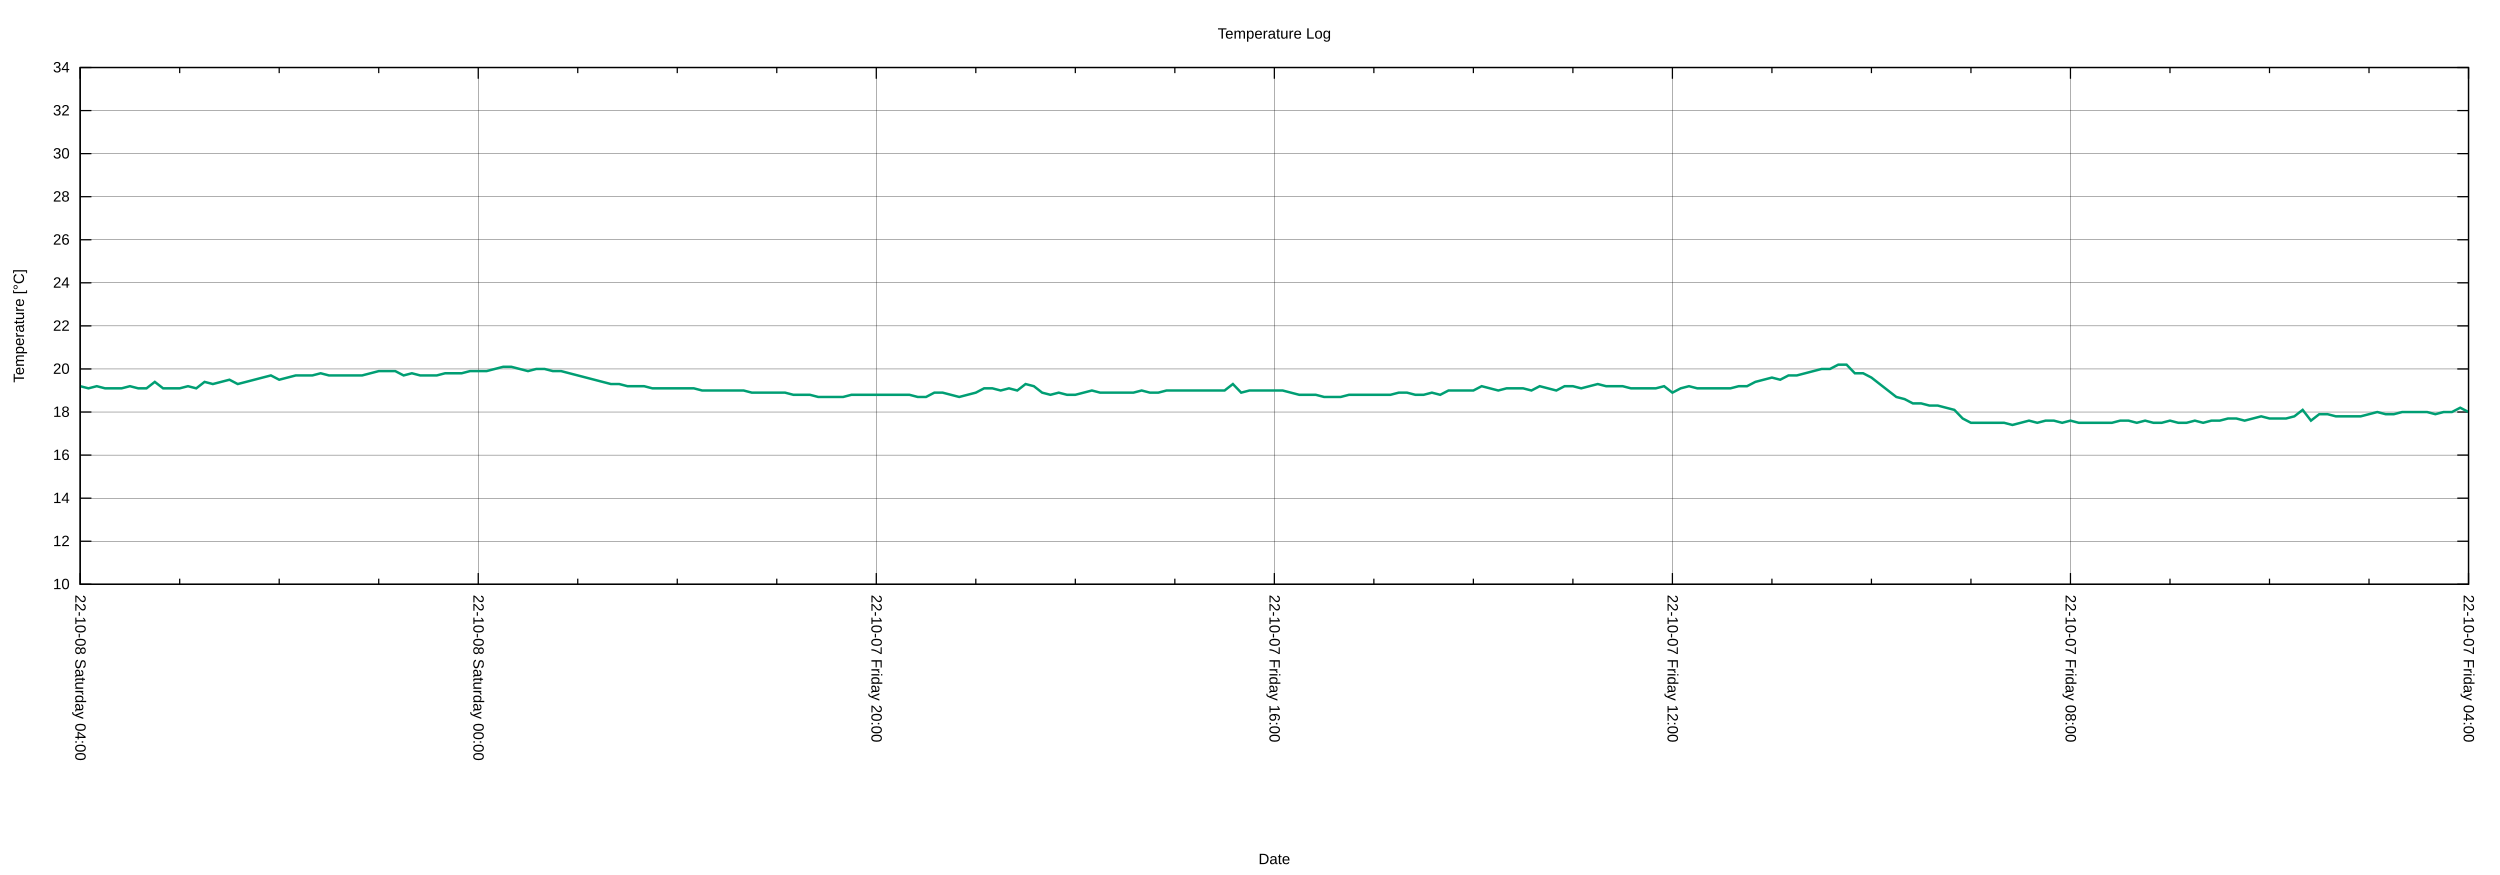
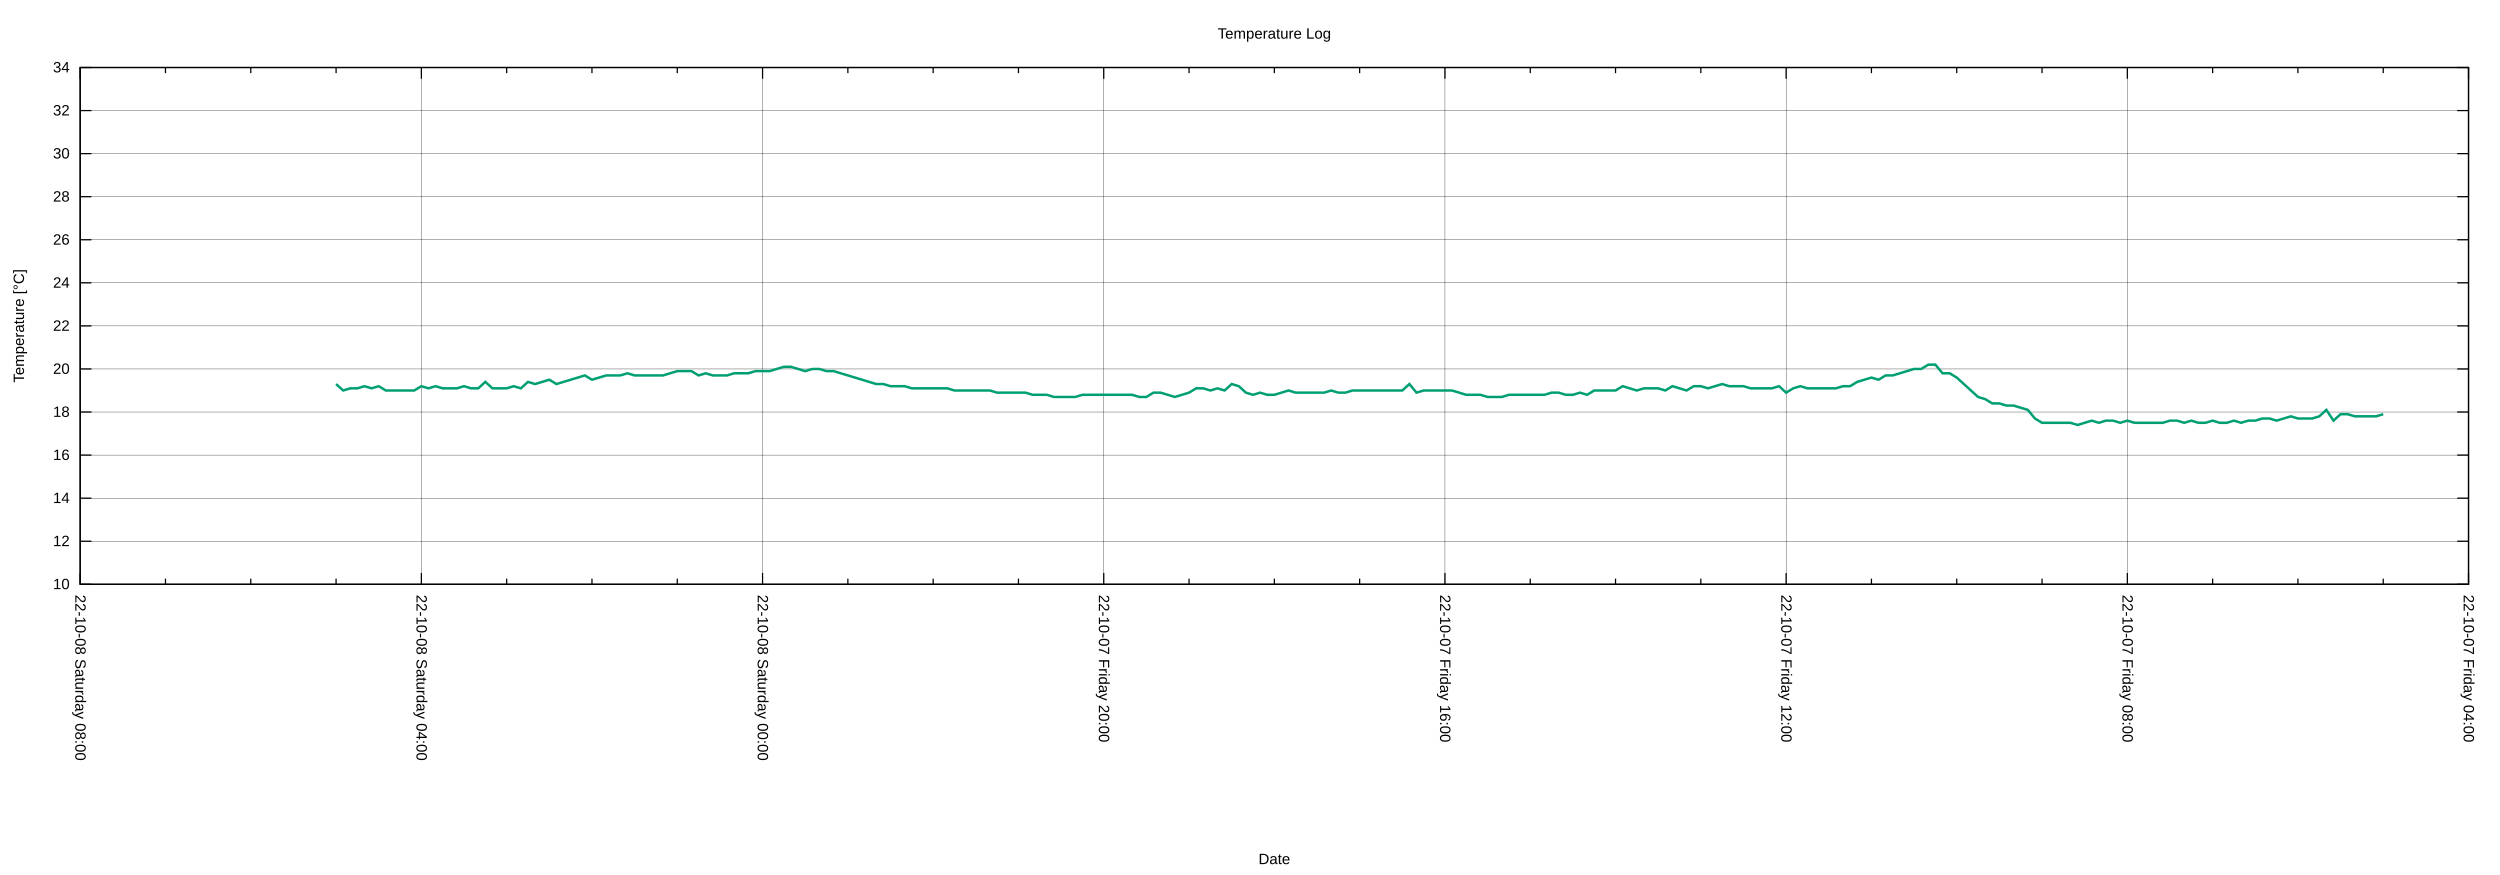
<svg xmlns="http://www.w3.org/2000/svg" xmlns:xlink="http://www.w3.org/1999/xlink" width="2000" height="700" viewBox="0 0 2000 700">
  <g id="gnuplot_canvas">
    <rect x="0" y="0" width="2000" height="700" fill="none" />
    <defs>
      <circle id="gpDot" r="0.5" stroke-width="0.5" stroke="currentColor" />
      <path id="gpPt0" stroke-width="0.222" stroke="currentColor" d="M-1,0 h2 M0,-1 v2" />
      <path id="gpPt1" stroke-width="0.222" stroke="currentColor" d="M-1,-1 L1,1 M1,-1 L-1,1" />
      <path id="gpPt2" stroke-width="0.222" stroke="currentColor" d="M-1,0 L1,0 M0,-1 L0,1 M-1,-1 L1,1 M-1,1 L1,-1" />
      <rect id="gpPt3" stroke-width="0.222" stroke="currentColor" x="-1" y="-1" width="2" height="2" />
      <rect id="gpPt4" stroke-width="0.222" stroke="currentColor" fill="currentColor" x="-1" y="-1" width="2" height="2" />
      <circle id="gpPt5" stroke-width="0.222" stroke="currentColor" cx="0" cy="0" r="1" />
      <use xlink:href="#gpPt5" id="gpPt6" fill="currentColor" stroke="none" />
      <path id="gpPt7" stroke-width="0.222" stroke="currentColor" d="M0,-1.33 L-1.33,0.67 L1.33,0.67 z" />
      <use xlink:href="#gpPt7" id="gpPt8" fill="currentColor" stroke="none" />
      <use xlink:href="#gpPt7" id="gpPt9" stroke="currentColor" transform="rotate(180)" />
      <use xlink:href="#gpPt9" id="gpPt10" fill="currentColor" stroke="none" />
      <use xlink:href="#gpPt3" id="gpPt11" stroke="currentColor" transform="rotate(45)" />
      <use xlink:href="#gpPt11" id="gpPt12" fill="currentColor" stroke="none" />
      <path id="gpPt13" stroke-width="0.222" stroke="currentColor" d="M0,1.330 L1.265,0.411 L0.782,-1.067 L-0.782,-1.076 L-1.265,0.411 z" />
      <use xlink:href="#gpPt13" id="gpPt14" fill="currentColor" stroke="none" />
      <filter id="textbox" filterUnits="objectBoundingBox" x="0" y="0" height="1" width="1">
        <feFlood flood-color="white" flood-opacity="1" result="bgnd" />
        <feComposite in="SourceGraphic" in2="bgnd" operator="atop" />
      </filter>
      <filter id="greybox" filterUnits="objectBoundingBox" x="0" y="0" height="1" width="1">
        <feFlood flood-color="lightgrey" flood-opacity="1" result="grey" />
        <feComposite in="SourceGraphic" in2="grey" operator="atop" />
      </filter>
    </defs>
    <g fill="none" color="white" stroke="currentColor" stroke-width="1.00" stroke-linecap="butt" stroke-linejoin="miter">
</g>
    <g fill="none" color="black" stroke="currentColor" stroke-width="1.00" stroke-linecap="butt" stroke-linejoin="miter">
</g>
    <g fill="none" color="black" stroke="black" stroke-width="0.25" stroke-linecap="butt" stroke-linejoin="miter">
</g>
    <g fill="none" color="black" stroke="currentColor" stroke-width="0.25" stroke-linecap="butt" stroke-linejoin="miter">
      <path stroke="black" class="gridline" d="M64.14,467.43 L1974.82,467.43  " />
    </g>
    <g fill="none" color="black" stroke="black" stroke-width="1.00" stroke-linecap="butt" stroke-linejoin="miter">
</g>
    <g fill="none" color="black" stroke="currentColor" stroke-width="1.00" stroke-linecap="butt" stroke-linejoin="miter">
      <path stroke="black" d="M64.14,467.43 L73.14,467.43 M1974.82,467.43 L1965.82,467.43  " />
      <g transform="translate(55.75,471.33)" stroke="none" fill="black" font-family="Arial" font-size="12.00" text-anchor="end">
        <text>
          <tspan font-family="Arial"> 10</tspan>
        </text>
      </g>
    </g>
    <g fill="none" color="black" stroke="currentColor" stroke-width="1.00" stroke-linecap="butt" stroke-linejoin="miter">
</g>
    <g fill="none" color="black" stroke="black" stroke-width="0.25" stroke-linecap="butt" stroke-linejoin="miter">
</g>
    <g fill="none" color="black" stroke="currentColor" stroke-width="0.25" stroke-linecap="butt" stroke-linejoin="miter">
      <path stroke="black" class="gridline" d="M64.14,432.98 L1974.82,432.98  " />
    </g>
    <g fill="none" color="black" stroke="black" stroke-width="1.00" stroke-linecap="butt" stroke-linejoin="miter">
</g>
    <g fill="none" color="black" stroke="currentColor" stroke-width="1.00" stroke-linecap="butt" stroke-linejoin="miter">
      <path stroke="black" d="M64.14,432.98 L73.14,432.98 M1974.82,432.98 L1965.82,432.98  " />
      <g transform="translate(55.75,436.88)" stroke="none" fill="black" font-family="Arial" font-size="12.00" text-anchor="end">
        <text>
          <tspan font-family="Arial"> 12</tspan>
        </text>
      </g>
    </g>
    <g fill="none" color="black" stroke="currentColor" stroke-width="1.00" stroke-linecap="butt" stroke-linejoin="miter">
</g>
    <g fill="none" color="black" stroke="black" stroke-width="0.25" stroke-linecap="butt" stroke-linejoin="miter">
</g>
    <g fill="none" color="black" stroke="currentColor" stroke-width="0.25" stroke-linecap="butt" stroke-linejoin="miter">
      <path stroke="black" class="gridline" d="M64.14,398.53 L1974.82,398.53  " />
    </g>
    <g fill="none" color="black" stroke="black" stroke-width="1.00" stroke-linecap="butt" stroke-linejoin="miter">
</g>
    <g fill="none" color="black" stroke="currentColor" stroke-width="1.00" stroke-linecap="butt" stroke-linejoin="miter">
      <path stroke="black" d="M64.14,398.53 L73.14,398.53 M1974.82,398.53 L1965.82,398.53  " />
      <g transform="translate(55.75,402.43)" stroke="none" fill="black" font-family="Arial" font-size="12.00" text-anchor="end">
        <text>
          <tspan font-family="Arial"> 14</tspan>
        </text>
      </g>
    </g>
    <g fill="none" color="black" stroke="currentColor" stroke-width="1.00" stroke-linecap="butt" stroke-linejoin="miter">
</g>
    <g fill="none" color="black" stroke="black" stroke-width="0.25" stroke-linecap="butt" stroke-linejoin="miter">
</g>
    <g fill="none" color="black" stroke="currentColor" stroke-width="0.25" stroke-linecap="butt" stroke-linejoin="miter">
      <path stroke="black" class="gridline" d="M64.14,364.07 L1974.82,364.07  " />
    </g>
    <g fill="none" color="black" stroke="black" stroke-width="1.00" stroke-linecap="butt" stroke-linejoin="miter">
</g>
    <g fill="none" color="black" stroke="currentColor" stroke-width="1.00" stroke-linecap="butt" stroke-linejoin="miter">
      <path stroke="black" d="M64.14,364.07 L73.14,364.07 M1974.82,364.07 L1965.82,364.07  " />
      <g transform="translate(55.75,367.97)" stroke="none" fill="black" font-family="Arial" font-size="12.00" text-anchor="end">
        <text>
          <tspan font-family="Arial"> 16</tspan>
        </text>
      </g>
    </g>
    <g fill="none" color="black" stroke="currentColor" stroke-width="1.00" stroke-linecap="butt" stroke-linejoin="miter">
</g>
    <g fill="none" color="black" stroke="black" stroke-width="0.25" stroke-linecap="butt" stroke-linejoin="miter">
</g>
    <g fill="none" color="black" stroke="currentColor" stroke-width="0.25" stroke-linecap="butt" stroke-linejoin="miter">
      <path stroke="black" class="gridline" d="M64.14,329.62 L1974.82,329.62  " />
    </g>
    <g fill="none" color="black" stroke="black" stroke-width="1.00" stroke-linecap="butt" stroke-linejoin="miter">
</g>
    <g fill="none" color="black" stroke="currentColor" stroke-width="1.00" stroke-linecap="butt" stroke-linejoin="miter">
      <path stroke="black" d="M64.14,329.62 L73.14,329.62 M1974.82,329.62 L1965.82,329.62  " />
      <g transform="translate(55.75,333.52)" stroke="none" fill="black" font-family="Arial" font-size="12.00" text-anchor="end">
        <text>
          <tspan font-family="Arial"> 18</tspan>
        </text>
      </g>
    </g>
    <g fill="none" color="black" stroke="currentColor" stroke-width="1.00" stroke-linecap="butt" stroke-linejoin="miter">
</g>
    <g fill="none" color="black" stroke="black" stroke-width="0.25" stroke-linecap="butt" stroke-linejoin="miter">
</g>
    <g fill="none" color="black" stroke="currentColor" stroke-width="0.25" stroke-linecap="butt" stroke-linejoin="miter">
      <path stroke="black" class="gridline" d="M64.14,295.17 L1974.82,295.17  " />
    </g>
    <g fill="none" color="black" stroke="black" stroke-width="1.00" stroke-linecap="butt" stroke-linejoin="miter">
</g>
    <g fill="none" color="black" stroke="currentColor" stroke-width="1.00" stroke-linecap="butt" stroke-linejoin="miter">
      <path stroke="black" d="M64.14,295.17 L73.14,295.17 M1974.82,295.17 L1965.82,295.17  " />
      <g transform="translate(55.75,299.07)" stroke="none" fill="black" font-family="Arial" font-size="12.00" text-anchor="end">
        <text>
          <tspan font-family="Arial"> 20</tspan>
        </text>
      </g>
    </g>
    <g fill="none" color="black" stroke="currentColor" stroke-width="1.00" stroke-linecap="butt" stroke-linejoin="miter">
</g>
    <g fill="none" color="black" stroke="black" stroke-width="0.25" stroke-linecap="butt" stroke-linejoin="miter">
</g>
    <g fill="none" color="black" stroke="currentColor" stroke-width="0.25" stroke-linecap="butt" stroke-linejoin="miter">
      <path stroke="black" class="gridline" d="M64.14,260.72 L1974.82,260.72  " />
    </g>
    <g fill="none" color="black" stroke="black" stroke-width="1.00" stroke-linecap="butt" stroke-linejoin="miter">
</g>
    <g fill="none" color="black" stroke="currentColor" stroke-width="1.00" stroke-linecap="butt" stroke-linejoin="miter">
      <path stroke="black" d="M64.14,260.72 L73.14,260.72 M1974.82,260.72 L1965.82,260.72  " />
      <g transform="translate(55.75,264.62)" stroke="none" fill="black" font-family="Arial" font-size="12.00" text-anchor="end">
        <text>
          <tspan font-family="Arial"> 22</tspan>
        </text>
      </g>
    </g>
    <g fill="none" color="black" stroke="currentColor" stroke-width="1.00" stroke-linecap="butt" stroke-linejoin="miter">
</g>
    <g fill="none" color="black" stroke="black" stroke-width="0.25" stroke-linecap="butt" stroke-linejoin="miter">
</g>
    <g fill="none" color="black" stroke="currentColor" stroke-width="0.25" stroke-linecap="butt" stroke-linejoin="miter">
      <path stroke="black" class="gridline" d="M64.14,226.27 L1974.82,226.27  " />
    </g>
    <g fill="none" color="black" stroke="black" stroke-width="1.00" stroke-linecap="butt" stroke-linejoin="miter">
</g>
    <g fill="none" color="black" stroke="currentColor" stroke-width="1.00" stroke-linecap="butt" stroke-linejoin="miter">
      <path stroke="black" d="M64.14,226.27 L73.14,226.27 M1974.82,226.27 L1965.82,226.27  " />
      <g transform="translate(55.75,230.17)" stroke="none" fill="black" font-family="Arial" font-size="12.00" text-anchor="end">
        <text>
          <tspan font-family="Arial"> 24</tspan>
        </text>
      </g>
    </g>
    <g fill="none" color="black" stroke="currentColor" stroke-width="1.00" stroke-linecap="butt" stroke-linejoin="miter">
</g>
    <g fill="none" color="black" stroke="black" stroke-width="0.25" stroke-linecap="butt" stroke-linejoin="miter">
</g>
    <g fill="none" color="black" stroke="currentColor" stroke-width="0.25" stroke-linecap="butt" stroke-linejoin="miter">
      <path stroke="black" class="gridline" d="M64.14,191.82 L1974.82,191.82  " />
    </g>
    <g fill="none" color="black" stroke="black" stroke-width="1.00" stroke-linecap="butt" stroke-linejoin="miter">
</g>
    <g fill="none" color="black" stroke="currentColor" stroke-width="1.00" stroke-linecap="butt" stroke-linejoin="miter">
      <path stroke="black" d="M64.14,191.82 L73.14,191.82 M1974.82,191.82 L1965.82,191.82  " />
      <g transform="translate(55.75,195.72)" stroke="none" fill="black" font-family="Arial" font-size="12.00" text-anchor="end">
        <text>
          <tspan font-family="Arial"> 26</tspan>
        </text>
      </g>
    </g>
    <g fill="none" color="black" stroke="currentColor" stroke-width="1.00" stroke-linecap="butt" stroke-linejoin="miter">
</g>
    <g fill="none" color="black" stroke="black" stroke-width="0.25" stroke-linecap="butt" stroke-linejoin="miter">
</g>
    <g fill="none" color="black" stroke="currentColor" stroke-width="0.25" stroke-linecap="butt" stroke-linejoin="miter">
      <path stroke="black" class="gridline" d="M64.14,157.36 L1974.82,157.36  " />
    </g>
    <g fill="none" color="black" stroke="black" stroke-width="1.00" stroke-linecap="butt" stroke-linejoin="miter">
</g>
    <g fill="none" color="black" stroke="currentColor" stroke-width="1.00" stroke-linecap="butt" stroke-linejoin="miter">
      <path stroke="black" d="M64.14,157.36 L73.14,157.36 M1974.82,157.36 L1965.82,157.36  " />
      <g transform="translate(55.75,161.26)" stroke="none" fill="black" font-family="Arial" font-size="12.00" text-anchor="end">
        <text>
          <tspan font-family="Arial"> 28</tspan>
        </text>
      </g>
    </g>
    <g fill="none" color="black" stroke="currentColor" stroke-width="1.00" stroke-linecap="butt" stroke-linejoin="miter">
</g>
    <g fill="none" color="black" stroke="black" stroke-width="0.25" stroke-linecap="butt" stroke-linejoin="miter">
</g>
    <g fill="none" color="black" stroke="currentColor" stroke-width="0.25" stroke-linecap="butt" stroke-linejoin="miter">
      <path stroke="black" class="gridline" d="M64.14,122.91 L1974.82,122.91  " />
    </g>
    <g fill="none" color="black" stroke="black" stroke-width="1.00" stroke-linecap="butt" stroke-linejoin="miter">
</g>
    <g fill="none" color="black" stroke="currentColor" stroke-width="1.00" stroke-linecap="butt" stroke-linejoin="miter">
      <path stroke="black" d="M64.14,122.91 L73.14,122.91 M1974.82,122.91 L1965.82,122.91  " />
      <g transform="translate(55.75,126.81)" stroke="none" fill="black" font-family="Arial" font-size="12.00" text-anchor="end">
        <text>
          <tspan font-family="Arial"> 30</tspan>
        </text>
      </g>
    </g>
    <g fill="none" color="black" stroke="currentColor" stroke-width="1.00" stroke-linecap="butt" stroke-linejoin="miter">
</g>
    <g fill="none" color="black" stroke="black" stroke-width="0.25" stroke-linecap="butt" stroke-linejoin="miter">
</g>
    <g fill="none" color="black" stroke="currentColor" stroke-width="0.25" stroke-linecap="butt" stroke-linejoin="miter">
      <path stroke="black" class="gridline" d="M64.14,88.46 L1974.82,88.46  " />
    </g>
    <g fill="none" color="black" stroke="black" stroke-width="1.00" stroke-linecap="butt" stroke-linejoin="miter">
</g>
    <g fill="none" color="black" stroke="currentColor" stroke-width="1.00" stroke-linecap="butt" stroke-linejoin="miter">
      <path stroke="black" d="M64.14,88.46 L73.14,88.46 M1974.82,88.46 L1965.82,88.46  " />
      <g transform="translate(55.75,92.36)" stroke="none" fill="black" font-family="Arial" font-size="12.00" text-anchor="end">
        <text>
          <tspan font-family="Arial"> 32</tspan>
        </text>
      </g>
    </g>
    <g fill="none" color="black" stroke="currentColor" stroke-width="1.00" stroke-linecap="butt" stroke-linejoin="miter">
</g>
    <g fill="none" color="black" stroke="black" stroke-width="0.25" stroke-linecap="butt" stroke-linejoin="miter">
</g>
    <g fill="none" color="black" stroke="currentColor" stroke-width="0.25" stroke-linecap="butt" stroke-linejoin="miter">
      <path stroke="black" class="gridline" d="M64.14,54.01 L1974.82,54.01  " />
    </g>
    <g fill="none" color="black" stroke="black" stroke-width="1.00" stroke-linecap="butt" stroke-linejoin="miter">
</g>
    <g fill="none" color="black" stroke="currentColor" stroke-width="1.00" stroke-linecap="butt" stroke-linejoin="miter">
      <path stroke="black" d="M64.14,54.01 L73.14,54.01 M1974.82,54.01 L1965.82,54.01  " />
      <g transform="translate(55.75,57.91)" stroke="none" fill="black" font-family="Arial" font-size="12.00" text-anchor="end">
        <text>
          <tspan font-family="Arial"> 34</tspan>
        </text>
      </g>
    </g>
    <g fill="none" color="black" stroke="currentColor" stroke-width="1.00" stroke-linecap="butt" stroke-linejoin="miter">
</g>
    <g fill="none" color="black" stroke="black" stroke-width="0.25" stroke-linecap="butt" stroke-linejoin="miter">
</g>
    <g fill="none" color="black" stroke="currentColor" stroke-width="0.25" stroke-linecap="butt" stroke-linejoin="miter">
      <path stroke="black" class="gridline" d="M1974.82,467.43 L1974.82,54.01  " />
    </g>
    <g fill="none" color="black" stroke="black" stroke-width="1.00" stroke-linecap="butt" stroke-linejoin="miter">
</g>
    <g fill="none" color="black" stroke="currentColor" stroke-width="1.00" stroke-linecap="butt" stroke-linejoin="miter">
      <path stroke="black" d="M1974.82,467.43 L1974.82,458.43 M1974.82,54.01 L1974.82,63.01  " />
      <g transform="translate(1970.92,475.82) rotate(90)" stroke="none" fill="black" font-family="Arial" font-size="12.00" text-anchor="start">
        <text>
          <tspan font-family="Arial">22-10-07 Friday 04:00</tspan>
        </text>
      </g>
    </g>
    <g fill="none" color="black" stroke="currentColor" stroke-width="1.00" stroke-linecap="butt" stroke-linejoin="miter">
-       <path stroke="black" d="M1895.21,467.43 L1895.21,462.93 M1895.21,54.01 L1895.21,58.51 M1815.60,467.43 L1815.60,462.93 M1815.60,54.01 L1815.60,58.51   M1735.99,467.43 L1735.99,462.93 M1735.99,54.01 L1735.99,58.51  " />
-     </g>
-     <g fill="none" color="black" stroke="black" stroke-width="0.25" stroke-linecap="butt" stroke-linejoin="miter">
- </g>
-     <g fill="none" color="black" stroke="currentColor" stroke-width="0.25" stroke-linecap="butt" stroke-linejoin="miter">
-       <path stroke="black" class="gridline" d="M1656.37,467.43 L1656.37,54.01  " />
-     </g>
-     <g fill="none" color="black" stroke="black" stroke-width="1.00" stroke-linecap="butt" stroke-linejoin="miter">
- </g>
-     <g fill="none" color="black" stroke="currentColor" stroke-width="1.00" stroke-linecap="butt" stroke-linejoin="miter">
-       <path stroke="black" d="M1656.37,467.43 L1656.37,458.43 M1656.37,54.01 L1656.37,63.01  " />
-       <g transform="translate(1652.47,475.82) rotate(90)" stroke="none" fill="black" font-family="Arial" font-size="12.00" text-anchor="start">
+       <path stroke="black" d="M1906.58,467.43 L1906.58,462.93 M1906.58,54.01 L1906.58,58.51 M1838.34,467.43 L1838.34,462.93 M1838.34,54.01 L1838.34,58.51   M1770.10,467.43 L1770.10,462.93 M1770.10,54.01 L1770.10,58.51  " />
+     </g>
+     <g fill="none" color="black" stroke="black" stroke-width="0.25" stroke-linecap="butt" stroke-linejoin="miter">
+ </g>
+     <g fill="none" color="black" stroke="currentColor" stroke-width="0.25" stroke-linecap="butt" stroke-linejoin="miter">
+       <path stroke="black" class="gridline" d="M1701.87,467.43 L1701.87,54.01  " />
+     </g>
+     <g fill="none" color="black" stroke="black" stroke-width="1.00" stroke-linecap="butt" stroke-linejoin="miter">
+ </g>
+     <g fill="none" color="black" stroke="currentColor" stroke-width="1.00" stroke-linecap="butt" stroke-linejoin="miter">
+       <path stroke="black" d="M1701.87,467.43 L1701.87,458.43 M1701.87,54.01 L1701.87,63.01  " />
+       <g transform="translate(1697.97,475.82) rotate(90)" stroke="none" fill="black" font-family="Arial" font-size="12.00" text-anchor="start">
        <text>
          <tspan font-family="Arial">22-10-07 Friday 08:00</tspan>
        </text>
      </g>
    </g>
    <g fill="none" color="black" stroke="currentColor" stroke-width="1.00" stroke-linecap="butt" stroke-linejoin="miter">
-       <path stroke="black" d="M1576.76,467.43 L1576.76,462.93 M1576.76,54.01 L1576.76,58.51 M1497.15,467.43 L1497.15,462.93 M1497.15,54.01 L1497.15,58.51   M1417.54,467.43 L1417.54,462.93 M1417.54,54.01 L1417.54,58.51  " />
-     </g>
-     <g fill="none" color="black" stroke="black" stroke-width="0.25" stroke-linecap="butt" stroke-linejoin="miter">
- </g>
-     <g fill="none" color="black" stroke="currentColor" stroke-width="0.25" stroke-linecap="butt" stroke-linejoin="miter">
-       <path stroke="black" class="gridline" d="M1337.93,467.43 L1337.93,54.01  " />
-     </g>
-     <g fill="none" color="black" stroke="black" stroke-width="1.00" stroke-linecap="butt" stroke-linejoin="miter">
- </g>
-     <g fill="none" color="black" stroke="currentColor" stroke-width="1.00" stroke-linecap="butt" stroke-linejoin="miter">
-       <path stroke="black" d="M1337.93,467.43 L1337.93,458.43 M1337.93,54.01 L1337.93,63.01  " />
-       <g transform="translate(1334.03,475.82) rotate(90)" stroke="none" fill="black" font-family="Arial" font-size="12.00" text-anchor="start">
+       <path stroke="black" d="M1633.63,467.43 L1633.63,462.93 M1633.63,54.01 L1633.63,58.51 M1565.39,467.43 L1565.39,462.93 M1565.39,54.01 L1565.39,58.51   M1497.15,467.43 L1497.15,462.93 M1497.15,54.01 L1497.15,58.51  " />
+     </g>
+     <g fill="none" color="black" stroke="black" stroke-width="0.25" stroke-linecap="butt" stroke-linejoin="miter">
+ </g>
+     <g fill="none" color="black" stroke="currentColor" stroke-width="0.25" stroke-linecap="butt" stroke-linejoin="miter">
+       <path stroke="black" class="gridline" d="M1428.91,467.43 L1428.91,54.01  " />
+     </g>
+     <g fill="none" color="black" stroke="black" stroke-width="1.00" stroke-linecap="butt" stroke-linejoin="miter">
+ </g>
+     <g fill="none" color="black" stroke="currentColor" stroke-width="1.00" stroke-linecap="butt" stroke-linejoin="miter">
+       <path stroke="black" d="M1428.91,467.43 L1428.91,458.43 M1428.91,54.01 L1428.91,63.01  " />
+       <g transform="translate(1425.01,475.82) rotate(90)" stroke="none" fill="black" font-family="Arial" font-size="12.00" text-anchor="start">
        <text>
          <tspan font-family="Arial">22-10-07 Friday 12:00</tspan>
        </text>
      </g>
    </g>
    <g fill="none" color="black" stroke="currentColor" stroke-width="1.00" stroke-linecap="butt" stroke-linejoin="miter">
-       <path stroke="black" d="M1258.32,467.43 L1258.32,462.93 M1258.32,54.01 L1258.32,58.51 M1178.70,467.43 L1178.70,462.93 M1178.70,54.01 L1178.70,58.51   M1099.09,467.43 L1099.09,462.93 M1099.09,54.01 L1099.09,58.51  " />
-     </g>
-     <g fill="none" color="black" stroke="black" stroke-width="0.25" stroke-linecap="butt" stroke-linejoin="miter">
- </g>
-     <g fill="none" color="black" stroke="currentColor" stroke-width="0.25" stroke-linecap="butt" stroke-linejoin="miter">
-       <path stroke="black" class="gridline" d="M1019.48,467.43 L1019.48,54.01  " />
-     </g>
-     <g fill="none" color="black" stroke="black" stroke-width="1.00" stroke-linecap="butt" stroke-linejoin="miter">
- </g>
-     <g fill="none" color="black" stroke="currentColor" stroke-width="1.00" stroke-linecap="butt" stroke-linejoin="miter">
-       <path stroke="black" d="M1019.48,467.43 L1019.48,458.43 M1019.48,54.01 L1019.48,63.01  " />
-       <g transform="translate(1015.58,475.82) rotate(90)" stroke="none" fill="black" font-family="Arial" font-size="12.00" text-anchor="start">
+       <path stroke="black" d="M1360.67,467.43 L1360.67,462.93 M1360.67,54.01 L1360.67,58.51 M1292.43,467.43 L1292.43,462.93 M1292.43,54.01 L1292.43,58.51   M1224.20,467.43 L1224.20,462.93 M1224.20,54.01 L1224.20,58.51  " />
+     </g>
+     <g fill="none" color="black" stroke="black" stroke-width="0.25" stroke-linecap="butt" stroke-linejoin="miter">
+ </g>
+     <g fill="none" color="black" stroke="currentColor" stroke-width="0.25" stroke-linecap="butt" stroke-linejoin="miter">
+       <path stroke="black" class="gridline" d="M1155.96,467.43 L1155.96,54.01  " />
+     </g>
+     <g fill="none" color="black" stroke="black" stroke-width="1.00" stroke-linecap="butt" stroke-linejoin="miter">
+ </g>
+     <g fill="none" color="black" stroke="currentColor" stroke-width="1.00" stroke-linecap="butt" stroke-linejoin="miter">
+       <path stroke="black" d="M1155.96,467.43 L1155.96,458.43 M1155.96,54.01 L1155.96,63.01  " />
+       <g transform="translate(1152.06,475.82) rotate(90)" stroke="none" fill="black" font-family="Arial" font-size="12.00" text-anchor="start">
        <text>
          <tspan font-family="Arial">22-10-07 Friday 16:00</tspan>
        </text>
      </g>
    </g>
    <g fill="none" color="black" stroke="currentColor" stroke-width="1.00" stroke-linecap="butt" stroke-linejoin="miter">
-       <path stroke="black" d="M939.87,467.43 L939.87,462.93 M939.87,54.01 L939.87,58.51 M860.26,467.43 L860.26,462.93 M860.26,54.01 L860.26,58.51   M780.65,467.43 L780.65,462.93 M780.65,54.01 L780.65,58.51  " />
-     </g>
-     <g fill="none" color="black" stroke="black" stroke-width="0.25" stroke-linecap="butt" stroke-linejoin="miter">
- </g>
-     <g fill="none" color="black" stroke="currentColor" stroke-width="0.25" stroke-linecap="butt" stroke-linejoin="miter">
-       <path stroke="black" class="gridline" d="M701.03,467.43 L701.03,54.01  " />
-     </g>
-     <g fill="none" color="black" stroke="black" stroke-width="1.00" stroke-linecap="butt" stroke-linejoin="miter">
- </g>
-     <g fill="none" color="black" stroke="currentColor" stroke-width="1.00" stroke-linecap="butt" stroke-linejoin="miter">
-       <path stroke="black" d="M701.03,467.43 L701.03,458.43 M701.03,54.01 L701.03,63.01  " />
-       <g transform="translate(697.13,475.82) rotate(90)" stroke="none" fill="black" font-family="Arial" font-size="12.00" text-anchor="start">
+       <path stroke="black" d="M1087.72,467.43 L1087.72,462.93 M1087.72,54.01 L1087.72,58.51 M1019.48,467.43 L1019.48,462.93 M1019.48,54.01 L1019.48,58.51   M951.24,467.43 L951.24,462.93 M951.24,54.01 L951.24,58.51  " />
+     </g>
+     <g fill="none" color="black" stroke="black" stroke-width="0.25" stroke-linecap="butt" stroke-linejoin="miter">
+ </g>
+     <g fill="none" color="black" stroke="currentColor" stroke-width="0.25" stroke-linecap="butt" stroke-linejoin="miter">
+       <path stroke="black" class="gridline" d="M883.00,467.43 L883.00,54.01  " />
+     </g>
+     <g fill="none" color="black" stroke="black" stroke-width="1.00" stroke-linecap="butt" stroke-linejoin="miter">
+ </g>
+     <g fill="none" color="black" stroke="currentColor" stroke-width="1.00" stroke-linecap="butt" stroke-linejoin="miter">
+       <path stroke="black" d="M883.00,467.43 L883.00,458.43 M883.00,54.01 L883.00,63.01  " />
+       <g transform="translate(879.10,475.82) rotate(90)" stroke="none" fill="black" font-family="Arial" font-size="12.00" text-anchor="start">
        <text>
          <tspan font-family="Arial">22-10-07 Friday 20:00</tspan>
        </text>
      </g>
    </g>
    <g fill="none" color="black" stroke="currentColor" stroke-width="1.00" stroke-linecap="butt" stroke-linejoin="miter">
-       <path stroke="black" d="M621.42,467.43 L621.42,462.93 M621.42,54.01 L621.42,58.51 M541.81,467.43 L541.81,462.93 M541.81,54.01 L541.81,58.51   M462.20,467.43 L462.20,462.93 M462.20,54.01 L462.20,58.51  " />
-     </g>
-     <g fill="none" color="black" stroke="black" stroke-width="0.25" stroke-linecap="butt" stroke-linejoin="miter">
- </g>
-     <g fill="none" color="black" stroke="currentColor" stroke-width="0.25" stroke-linecap="butt" stroke-linejoin="miter">
-       <path stroke="black" class="gridline" d="M382.59,467.43 L382.59,54.01  " />
-     </g>
-     <g fill="none" color="black" stroke="black" stroke-width="1.00" stroke-linecap="butt" stroke-linejoin="miter">
- </g>
-     <g fill="none" color="black" stroke="currentColor" stroke-width="1.00" stroke-linecap="butt" stroke-linejoin="miter">
-       <path stroke="black" d="M382.59,467.43 L382.59,458.43 M382.59,54.01 L382.59,63.01  " />
-       <g transform="translate(378.69,475.82) rotate(90)" stroke="none" fill="black" font-family="Arial" font-size="12.00" text-anchor="start">
+       <path stroke="black" d="M814.76,467.43 L814.76,462.93 M814.76,54.01 L814.76,58.51 M746.53,467.43 L746.53,462.93 M746.53,54.01 L746.53,58.51   M678.29,467.43 L678.29,462.93 M678.29,54.01 L678.29,58.51  " />
+     </g>
+     <g fill="none" color="black" stroke="black" stroke-width="0.25" stroke-linecap="butt" stroke-linejoin="miter">
+ </g>
+     <g fill="none" color="black" stroke="currentColor" stroke-width="0.25" stroke-linecap="butt" stroke-linejoin="miter">
+       <path stroke="black" class="gridline" d="M610.05,467.43 L610.05,54.01  " />
+     </g>
+     <g fill="none" color="black" stroke="black" stroke-width="1.00" stroke-linecap="butt" stroke-linejoin="miter">
+ </g>
+     <g fill="none" color="black" stroke="currentColor" stroke-width="1.00" stroke-linecap="butt" stroke-linejoin="miter">
+       <path stroke="black" d="M610.05,467.43 L610.05,458.43 M610.05,54.01 L610.05,63.01  " />
+       <g transform="translate(606.15,475.82) rotate(90)" stroke="none" fill="black" font-family="Arial" font-size="12.00" text-anchor="start">
        <text>
          <tspan font-family="Arial">22-10-08 Saturday 00:00</tspan>
        </text>
      </g>
    </g>
    <g fill="none" color="black" stroke="currentColor" stroke-width="1.00" stroke-linecap="butt" stroke-linejoin="miter">
-       <path stroke="black" d="M302.98,467.43 L302.98,462.93 M302.98,54.01 L302.98,58.51 M223.36,467.43 L223.36,462.93 M223.36,54.01 L223.36,58.51   M143.75,467.43 L143.75,462.93 M143.75,54.01 L143.75,58.51  " />
+       <path stroke="black" d="M541.81,467.43 L541.81,462.93 M541.81,54.01 L541.81,58.51 M473.57,467.43 L473.57,462.93 M473.57,54.01 L473.57,58.51   M405.33,467.43 L405.33,462.93 M405.33,54.01 L405.33,58.51  " />
+     </g>
+     <g fill="none" color="black" stroke="black" stroke-width="0.25" stroke-linecap="butt" stroke-linejoin="miter">
+ </g>
+     <g fill="none" color="black" stroke="currentColor" stroke-width="0.25" stroke-linecap="butt" stroke-linejoin="miter">
+       <path stroke="black" class="gridline" d="M337.09,467.43 L337.09,54.01  " />
+     </g>
+     <g fill="none" color="black" stroke="black" stroke-width="1.00" stroke-linecap="butt" stroke-linejoin="miter">
+ </g>
+     <g fill="none" color="black" stroke="currentColor" stroke-width="1.00" stroke-linecap="butt" stroke-linejoin="miter">
+       <path stroke="black" d="M337.09,467.43 L337.09,458.43 M337.09,54.01 L337.09,63.01  " />
+       <g transform="translate(333.19,475.82) rotate(90)" stroke="none" fill="black" font-family="Arial" font-size="12.00" text-anchor="start">
+         <text>
+           <tspan font-family="Arial">22-10-08 Saturday 04:00</tspan>
+         </text>
+       </g>
+     </g>
+     <g fill="none" color="black" stroke="currentColor" stroke-width="1.00" stroke-linecap="butt" stroke-linejoin="miter">
+       <path stroke="black" d="M268.86,467.43 L268.86,462.93 M268.86,54.01 L268.86,58.51 M200.62,467.43 L200.62,462.93 M200.62,54.01 L200.62,58.51   M132.38,467.43 L132.38,462.93 M132.38,54.01 L132.38,58.51  " />
    </g>
    <g fill="none" color="black" stroke="black" stroke-width="0.25" stroke-linecap="butt" stroke-linejoin="miter">
</g>
    <g fill="none" color="black" stroke="currentColor" stroke-width="0.25" stroke-linecap="butt" stroke-linejoin="miter">
      <path stroke="black" class="gridline" d="M64.14,467.43 L64.14,54.01  " />
    </g>
    <g fill="none" color="black" stroke="black" stroke-width="1.00" stroke-linecap="butt" stroke-linejoin="miter">
</g>
    <g fill="none" color="black" stroke="currentColor" stroke-width="1.00" stroke-linecap="butt" stroke-linejoin="miter">
      <path stroke="black" d="M64.14,467.43 L64.14,458.43 M64.14,54.01 L64.14,63.01  " />
      <g transform="translate(60.24,475.82) rotate(90)" stroke="none" fill="black" font-family="Arial" font-size="12.00" text-anchor="start">
        <text>
-           <tspan font-family="Arial">22-10-08 Saturday 04:00</tspan>
+           <tspan font-family="Arial">22-10-08 Saturday 08:00</tspan>
        </text>
      </g>
    </g>
    <g fill="none" color="black" stroke="currentColor" stroke-width="1.00" stroke-linecap="butt" stroke-linejoin="miter">
</g>
    <g fill="none" color="black" stroke="currentColor" stroke-width="1.00" stroke-linecap="butt" stroke-linejoin="miter">
      <path stroke="black" d="M64.14,54.01 L64.14,467.43 L1974.82,467.43 L1974.82,54.01 L64.14,54.01 Z  " />
    </g>
    <g fill="none" color="black" stroke="currentColor" stroke-width="1.00" stroke-linecap="butt" stroke-linejoin="miter">
      <g transform="translate(19.18,260.72) rotate(270)" stroke="none" fill="black" font-family="Arial" font-size="12.00" text-anchor="middle">
        <text>
          <tspan font-family="Arial">Temperature [°C]</tspan>
        </text>
      </g>
    </g>
    <g fill="none" color="black" stroke="currentColor" stroke-width="1.00" stroke-linecap="butt" stroke-linejoin="miter">
      <g transform="translate(1019.48,691.30)" stroke="none" fill="black" font-family="Arial" font-size="12.00" text-anchor="middle">
        <text>
          <tspan font-family="Arial">Date</tspan>
        </text>
      </g>
    </g>
    <g fill="none" color="black" stroke="currentColor" stroke-width="1.00" stroke-linecap="butt" stroke-linejoin="miter">
</g>
    <g id="gnuplot_plot_1">
      <g fill="none" color="white" stroke="currentColor" stroke-width="2.00" stroke-linecap="butt" stroke-linejoin="miter">
</g>
      <g fill="none" color="black" stroke="currentColor" stroke-width="2.00" stroke-linecap="butt" stroke-linejoin="miter">
-         <path stroke="rgb(  0, 158, 115)" d="M64.14,308.95 L70.77,310.67 L77.41,308.95 L84.04,310.67 L90.68,310.67 L97.31,310.67 L103.95,308.95 L110.58,310.67   L117.21,310.67 L123.85,305.51 L130.48,310.67 L137.12,310.67 L143.75,310.67 L150.39,308.95 L157.02,310.67 L163.65,305.51   L170.29,307.23 L176.92,305.51 L183.56,303.78 L190.19,307.23 L196.83,305.51 L203.46,303.78 L210.09,302.06 L216.73,300.34   L223.36,303.78 L230.00,302.06 L236.63,300.34 L243.27,300.34 L249.90,300.34 L256.53,298.62 L263.17,300.34 L269.80,300.34   L276.44,300.34 L283.07,300.34 L289.71,300.34 L296.34,298.62 L302.98,296.89 L309.61,296.89 L316.24,296.89 L322.88,300.34   L329.51,298.62 L336.15,300.34 L342.78,300.34 L349.42,300.34 L356.05,298.62 L362.68,298.62 L369.32,298.62 L375.95,296.89   L382.59,296.89 L389.22,296.89 L395.86,295.17 L402.49,293.45 L409.12,293.45 L415.76,295.17 L422.39,296.89 L429.03,295.17   L435.66,295.17 L442.30,296.89 L448.93,296.89 L455.56,298.62 L462.20,300.34 L468.83,302.06 L475.47,303.78 L482.10,305.51   L488.74,307.23 L495.37,307.23 L502.00,308.95 L508.64,308.95 L515.27,308.95 L521.91,310.67 L528.54,310.67 L535.18,310.67   L541.81,310.67 L548.44,310.67 L555.08,310.67 L561.71,312.40 L568.35,312.40 L574.98,312.40 L581.62,312.40 L588.25,312.40   L594.88,312.40 L601.52,314.12 L608.15,314.12 L614.79,314.12 L621.42,314.12 L628.06,314.12 L634.69,315.84 L641.32,315.84   L647.96,315.84 L654.59,317.57 L661.23,317.57 L667.86,317.57 L674.50,317.57 L681.13,315.84 L687.76,315.84 L694.40,315.84   L701.03,315.84 L707.67,315.84 L714.30,315.84 L720.94,315.84 L727.57,315.84 L734.20,317.57 L740.84,317.57 L747.47,314.12   L754.11,314.12 L760.74,315.84 L767.38,317.57 L774.01,315.84 L780.65,314.12 L787.28,310.67 L793.91,310.67 L800.55,312.40   L807.18,310.67 L813.82,312.40 L820.45,307.23 L827.09,308.95 L833.72,314.12 L840.35,315.84 L846.99,314.12 L853.62,315.84   L860.26,315.84 L866.89,314.12 L873.53,312.40 L880.16,314.12 L886.79,314.12 L893.43,314.12 L900.06,314.12 L906.70,314.12   L913.33,312.40 L919.97,314.12 L926.60,314.12 L933.23,312.40 L939.87,312.40 L946.50,312.40 L953.14,312.40 L959.77,312.40   L966.41,312.40 L973.04,312.40 L979.67,312.40 L986.31,307.23 L992.94,314.12 L999.58,312.40 L1006.21,312.40 L1012.85,312.40   L1019.48,312.40 L1026.11,312.40 L1032.75,314.12 L1039.38,315.84 L1046.02,315.84 L1052.65,315.84 L1059.29,317.57 L1065.92,317.57   L1072.55,317.57 L1079.19,315.84 L1085.82,315.84 L1092.46,315.84 L1099.09,315.84 L1105.73,315.84 L1112.36,315.84 L1118.99,314.12   L1125.63,314.12 L1132.26,315.84 L1138.90,315.84 L1145.53,314.12 L1152.17,315.84 L1158.80,312.40 L1165.43,312.40 L1172.07,312.40   L1178.70,312.40 L1185.34,308.95 L1191.97,310.67 L1198.61,312.40 L1205.24,310.67 L1211.87,310.67 L1218.51,310.67 L1225.14,312.40   L1231.78,308.95 L1238.41,310.67 L1245.05,312.40 L1251.68,308.95 L1258.32,308.95 L1264.95,310.67 L1271.58,308.95 L1278.22,307.23   L1284.85,308.95 L1291.49,308.95 L1298.12,308.95 L1304.76,310.67 L1311.39,310.67 L1318.02,310.67 L1324.66,310.67 L1331.29,308.95   L1337.93,314.12 L1344.56,310.67 L1351.20,308.95 L1357.83,310.67 L1364.46,310.67 L1371.10,310.67 L1377.73,310.67 L1384.37,310.67   L1391.00,308.95 L1397.64,308.95 L1404.27,305.51 L1410.90,303.78 L1417.54,302.06 L1424.17,303.78 L1430.81,300.34 L1437.44,300.34   L1444.08,298.62 L1450.71,296.89 L1457.34,295.17 L1463.98,295.17 L1470.61,291.73 L1477.25,291.73 L1483.88,298.62 L1490.52,298.62   L1497.15,302.06 L1503.78,307.23 L1510.42,312.40 L1517.05,317.57 L1523.69,319.29 L1530.32,322.73 L1536.96,322.73 L1543.59,324.46   L1550.22,324.46 L1556.86,326.18 L1563.49,327.90 L1570.13,334.79 L1576.76,338.24 L1583.40,338.24 L1590.03,338.24 L1596.66,338.24   L1603.30,338.24 L1609.93,339.96 L1616.57,338.24 L1623.20,336.51 L1629.84,338.24 L1636.47,336.51 L1643.10,336.51 L1649.74,338.24   L1656.37,336.51 L1663.01,338.24 L1669.64,338.24 L1676.28,338.24 L1682.91,338.24 L1689.54,338.24 L1696.18,336.51 L1702.81,336.51   L1709.45,338.24 L1716.08,336.51 L1722.72,338.24 L1729.35,338.24 L1735.99,336.51 L1742.62,338.24 L1749.25,338.24 L1755.89,336.51   L1762.52,338.24 L1769.16,336.51 L1775.79,336.51 L1782.43,334.79 L1789.06,334.79 L1795.69,336.51 L1802.33,334.79 L1808.96,333.07   L1815.60,334.79 L1822.23,334.79 L1828.87,334.79 L1835.50,333.07 L1842.13,327.90 L1848.77,336.51 L1855.40,331.35 L1862.04,331.35   L1868.67,333.07 L1875.31,333.07 L1881.94,333.07 L1888.57,333.07 L1895.21,331.35 L1901.84,329.62 L1908.48,331.35 L1915.11,331.35   L1921.75,329.62 L1928.38,329.62 L1935.01,329.62 L1941.65,329.62 L1948.28,331.35 L1954.92,329.62 L1961.55,329.62 L1968.19,326.18   L1974.82,329.62  " />
+         <path stroke="rgb(  0, 158, 115)" d="M268.86,307.23 L274.54,312.40 L280.23,310.67 L285.92,310.67 L291.60,308.95 L297.29,310.67 L302.98,308.95 L308.66,312.40   L314.35,312.40 L320.03,312.40 L325.72,312.40 L331.41,312.40 L337.09,308.95 L342.78,310.67 L348.47,308.95 L354.15,310.67   L359.84,310.67 L365.53,310.67 L371.21,308.95 L376.90,310.67 L382.59,310.67 L388.27,305.51 L393.96,310.67 L399.65,310.67   L405.33,310.67 L411.02,308.95 L416.71,310.67 L422.39,305.51 L428.08,307.23 L433.77,305.51 L439.45,303.78 L445.14,307.23   L450.83,305.51 L456.51,303.78 L462.20,302.06 L467.88,300.34 L473.57,303.78 L479.26,302.06 L484.94,300.34 L490.63,300.34   L496.32,300.34 L502.00,298.62 L507.69,300.34 L513.38,300.34 L519.06,300.34 L524.75,300.34 L530.44,300.34 L536.12,298.62   L541.81,296.89 L547.50,296.89 L553.18,296.89 L558.87,300.34 L564.56,298.62 L570.24,300.34 L575.93,300.34 L581.62,300.34   L587.30,298.62 L592.99,298.62 L598.68,298.62 L604.36,296.89 L610.05,296.89 L615.74,296.89 L621.42,295.17 L627.11,293.45   L632.79,293.45 L638.48,295.17 L644.17,296.89 L649.85,295.17 L655.54,295.17 L661.23,296.89 L666.91,296.89 L672.60,298.62   L678.29,300.34 L683.97,302.06 L689.66,303.78 L695.35,305.51 L701.03,307.23 L706.72,307.23 L712.41,308.95 L718.09,308.95   L723.78,308.95 L729.47,310.67 L735.15,310.67 L740.84,310.67 L746.53,310.67 L752.21,310.67 L757.90,310.67 L763.59,312.40   L769.27,312.40 L774.96,312.40 L780.65,312.40 L786.33,312.40 L792.02,312.40 L797.70,314.12 L803.39,314.12 L809.08,314.12   L814.76,314.12 L820.45,314.12 L826.14,315.84 L831.82,315.84 L837.51,315.84 L843.20,317.57 L848.88,317.57 L854.57,317.57   L860.26,317.57 L865.94,315.84 L871.63,315.84 L877.32,315.84 L883.00,315.84 L888.69,315.84 L894.38,315.84 L900.06,315.84   L905.75,315.84 L911.44,317.57 L917.12,317.57 L922.81,314.12 L928.50,314.12 L934.18,315.84 L939.87,317.57 L945.55,315.84   L951.24,314.12 L956.93,310.67 L962.61,310.67 L968.30,312.40 L973.99,310.67 L979.67,312.40 L985.36,307.23 L991.05,308.95   L996.73,314.12 L1002.42,315.84 L1008.11,314.12 L1013.79,315.84 L1019.48,315.84 L1025.17,314.12 L1030.85,312.40 L1036.54,314.12   L1042.23,314.12 L1047.91,314.12 L1053.60,314.12 L1059.29,314.12 L1064.97,312.40 L1070.66,314.12 L1076.35,314.12 L1082.03,312.40   L1087.72,312.40 L1093.41,312.40 L1099.09,312.40 L1104.78,312.40 L1110.46,312.40 L1116.15,312.40 L1121.84,312.40 L1127.52,307.23   L1133.21,314.12 L1138.90,312.40 L1144.58,312.40 L1150.27,312.40 L1155.96,312.40 L1161.64,312.40 L1167.33,314.12 L1173.02,315.84   L1178.70,315.84 L1184.39,315.84 L1190.08,317.57 L1195.76,317.57 L1201.45,317.57 L1207.14,315.84 L1212.82,315.84 L1218.51,315.84   L1224.20,315.84 L1229.88,315.84 L1235.57,315.84 L1241.26,314.12 L1246.94,314.12 L1252.63,315.84 L1258.32,315.84 L1264.00,314.12   L1269.69,315.84 L1275.37,312.40 L1281.06,312.40 L1286.75,312.40 L1292.43,312.40 L1298.12,308.95 L1303.81,310.67 L1309.49,312.40   L1315.18,310.67 L1320.87,310.67 L1326.55,310.67 L1332.24,312.40 L1337.93,308.95 L1343.61,310.67 L1349.30,312.40 L1354.99,308.95   L1360.67,308.95 L1366.36,310.67 L1372.05,308.95 L1377.73,307.23 L1383.42,308.95 L1389.11,308.95 L1394.79,308.95 L1400.48,310.67   L1406.17,310.67 L1411.85,310.67 L1417.54,310.67 L1423.22,308.95 L1428.91,314.12 L1434.60,310.67 L1440.28,308.95 L1445.97,310.67   L1451.66,310.67 L1457.34,310.67 L1463.03,310.67 L1468.72,310.67 L1474.40,308.95 L1480.09,308.95 L1485.78,305.51 L1491.46,303.78   L1497.15,302.06 L1502.84,303.78 L1508.52,300.34 L1514.21,300.34 L1519.90,298.62 L1525.58,296.89 L1531.27,295.17 L1536.96,295.17   L1542.64,291.73 L1548.33,291.73 L1554.02,298.62 L1559.70,298.62 L1565.39,302.06 L1571.08,307.23 L1576.76,312.40 L1582.45,317.57   L1588.13,319.29 L1593.82,322.73 L1599.51,322.73 L1605.19,324.46 L1610.88,324.46 L1616.57,326.18 L1622.25,327.90 L1627.94,334.79   L1633.63,338.24 L1639.31,338.24 L1645.00,338.24 L1650.69,338.24 L1656.37,338.24 L1662.06,339.96 L1667.75,338.24 L1673.43,336.51   L1679.12,338.24 L1684.81,336.51 L1690.49,336.51 L1696.18,338.24 L1701.87,336.51 L1707.55,338.24 L1713.24,338.24 L1718.93,338.24   L1724.61,338.24 L1730.30,338.24 L1735.99,336.51 L1741.67,336.51 L1747.36,338.24 L1753.04,336.51 L1758.73,338.24 L1764.42,338.24   L1770.10,336.51 L1775.79,338.24 L1781.48,338.24 L1787.16,336.51 L1792.85,338.24 L1798.54,336.51 L1804.22,336.51 L1809.91,334.79   L1815.60,334.79 L1821.28,336.51 L1826.97,334.79 L1832.66,333.07 L1838.34,334.79 L1844.03,334.79 L1849.72,334.79 L1855.40,333.07   L1861.09,327.90 L1866.78,336.51 L1872.46,331.35 L1878.15,331.35 L1883.84,333.07 L1889.52,333.07 L1895.21,333.07 L1900.89,333.07   L1906.58,331.35  " />
      </g>
    </g>
    <g fill="none" color="black" stroke="currentColor" stroke-width="2.00" stroke-linecap="butt" stroke-linejoin="miter">
</g>
    <g fill="none" color="black" stroke="black" stroke-width="1.00" stroke-linecap="butt" stroke-linejoin="miter">
</g>
    <g fill="none" color="black" stroke="currentColor" stroke-width="1.00" stroke-linecap="butt" stroke-linejoin="miter">
      <path stroke="black" d="M64.14,54.01 L64.14,467.43 L1974.82,467.43 L1974.82,54.01 L64.14,54.01 Z  " />
    </g>
    <g fill="none" color="black" stroke="currentColor" stroke-width="1.00" stroke-linecap="butt" stroke-linejoin="miter">
      <g transform="translate(1019.48,30.91)" stroke="none" fill="black" font-family="Arial" font-size="12.00" text-anchor="middle">
        <text>
          <tspan font-family="Arial">Temperature Log</tspan>
        </text>
      </g>
    </g>
    <g fill="none" color="black" stroke="currentColor" stroke-width="1.00" stroke-linecap="butt" stroke-linejoin="miter">
</g>
  </g>
</svg>
